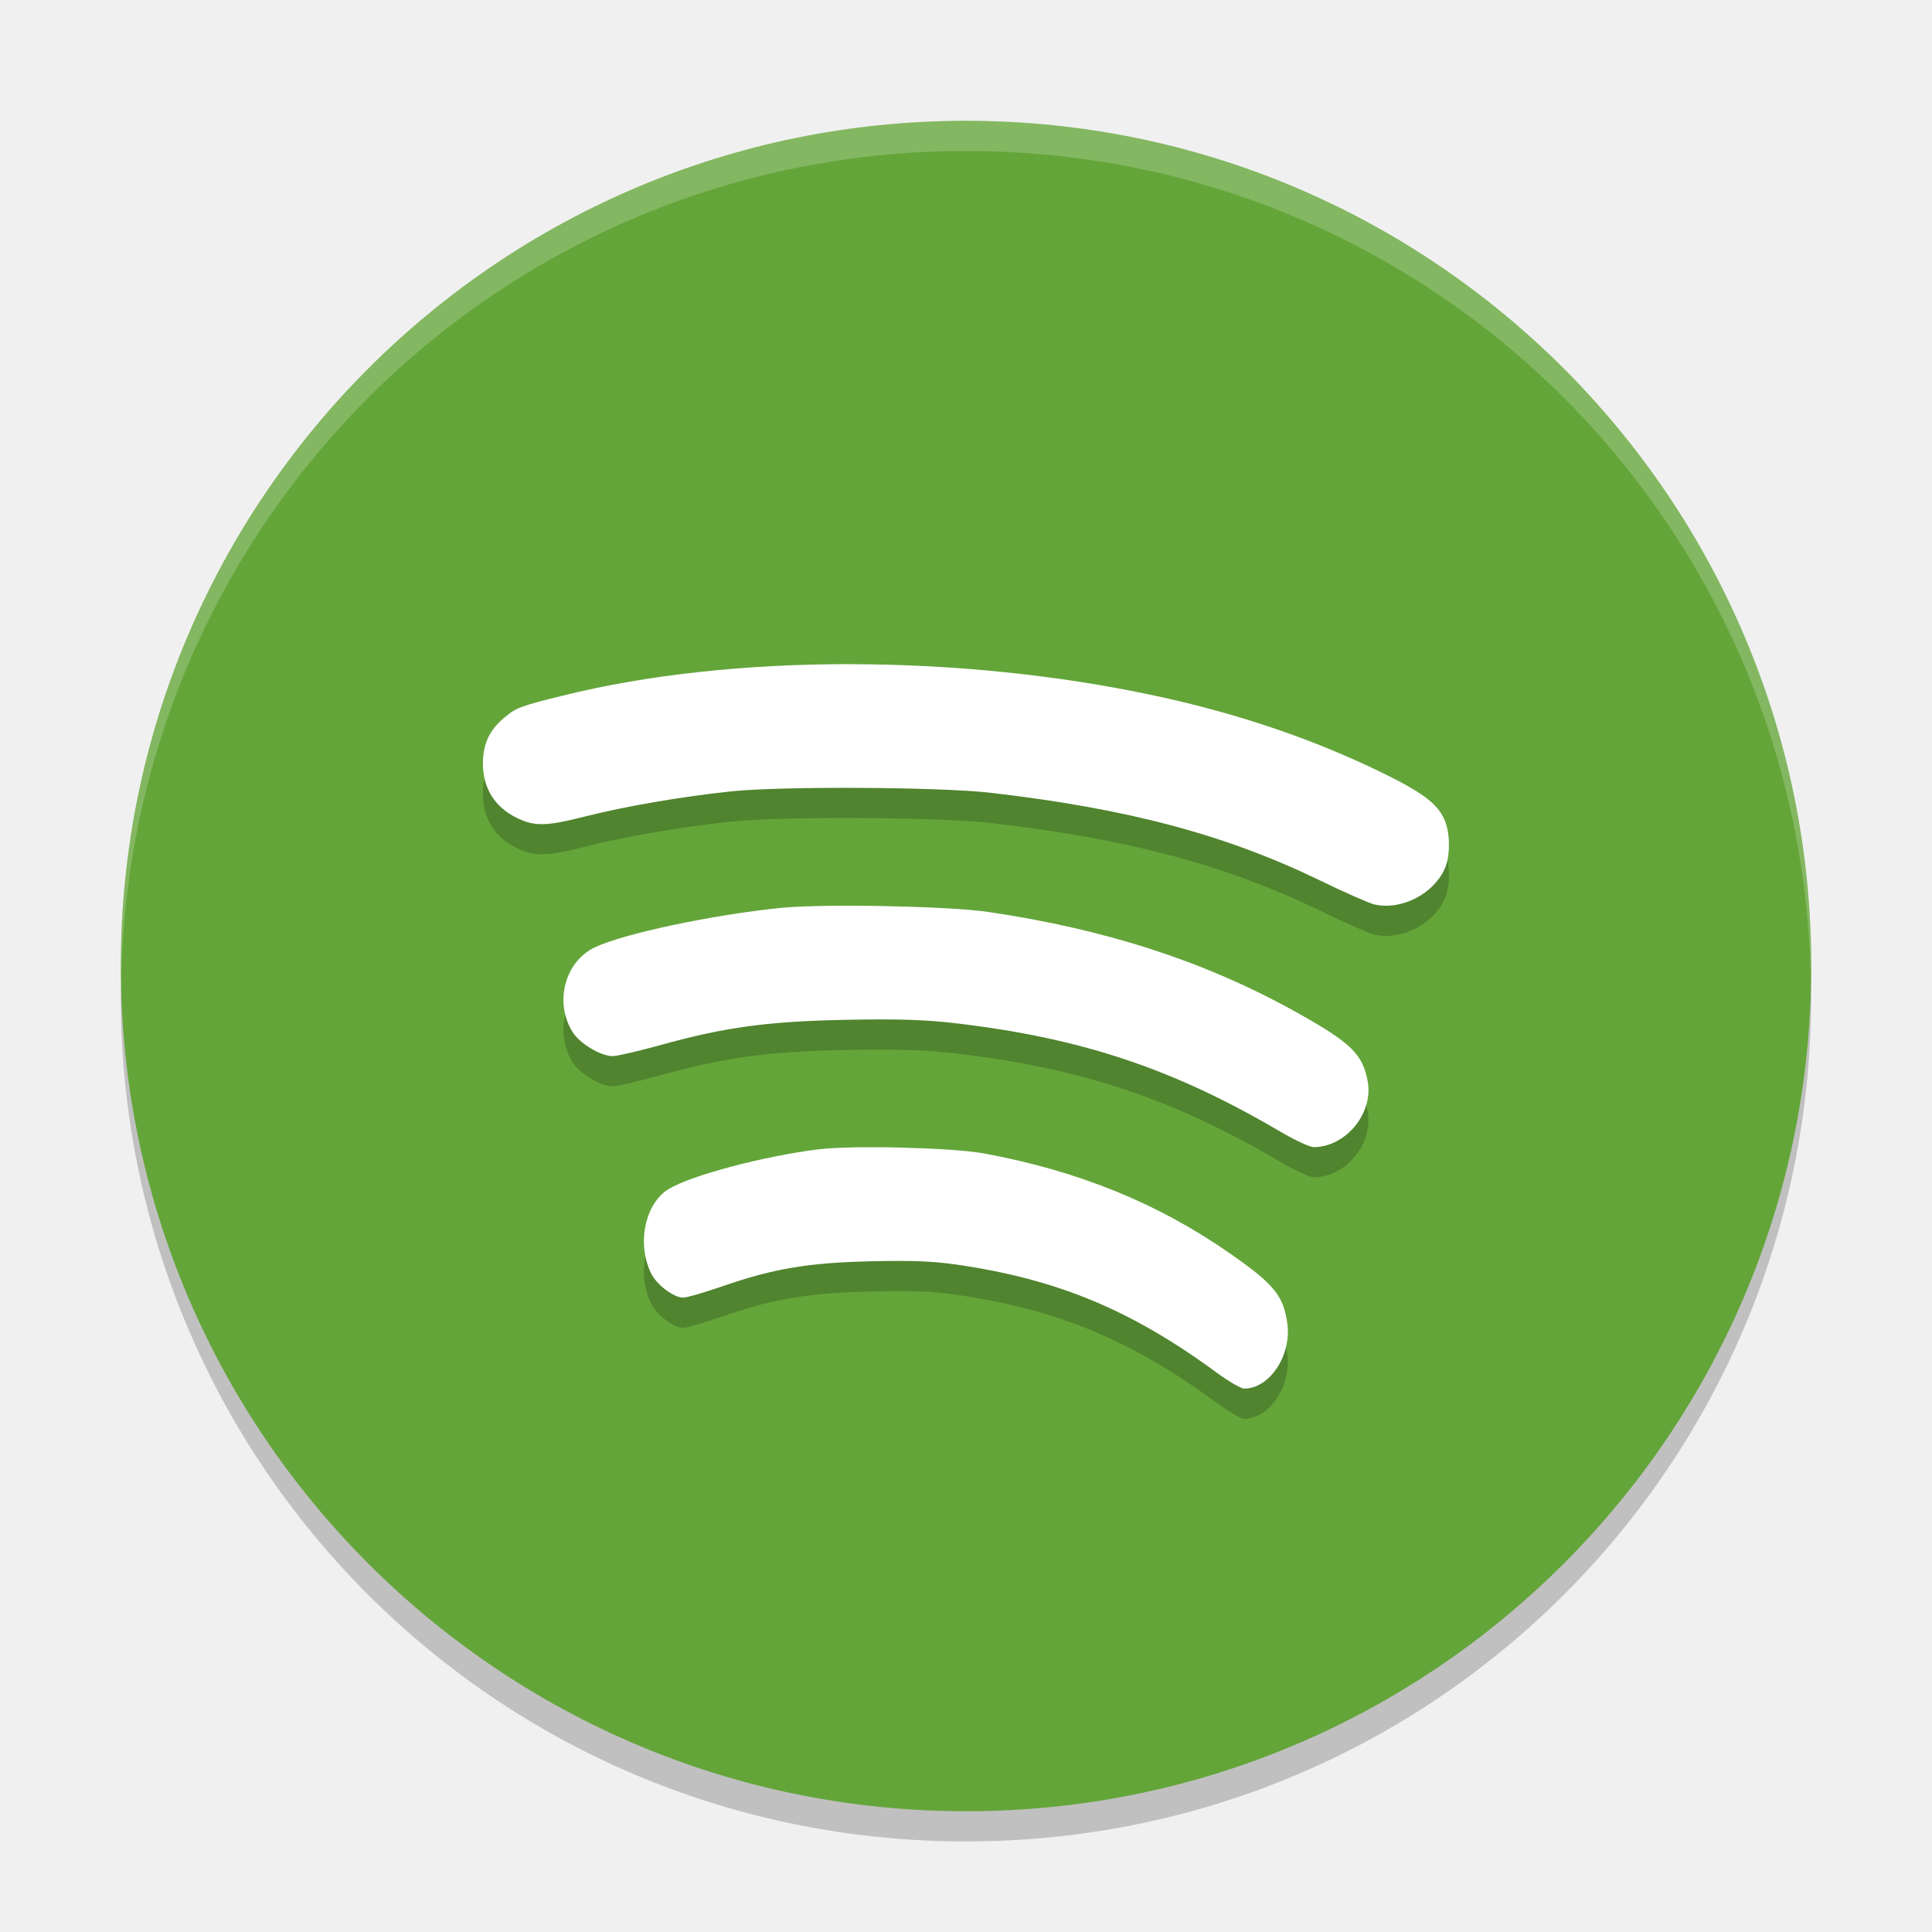
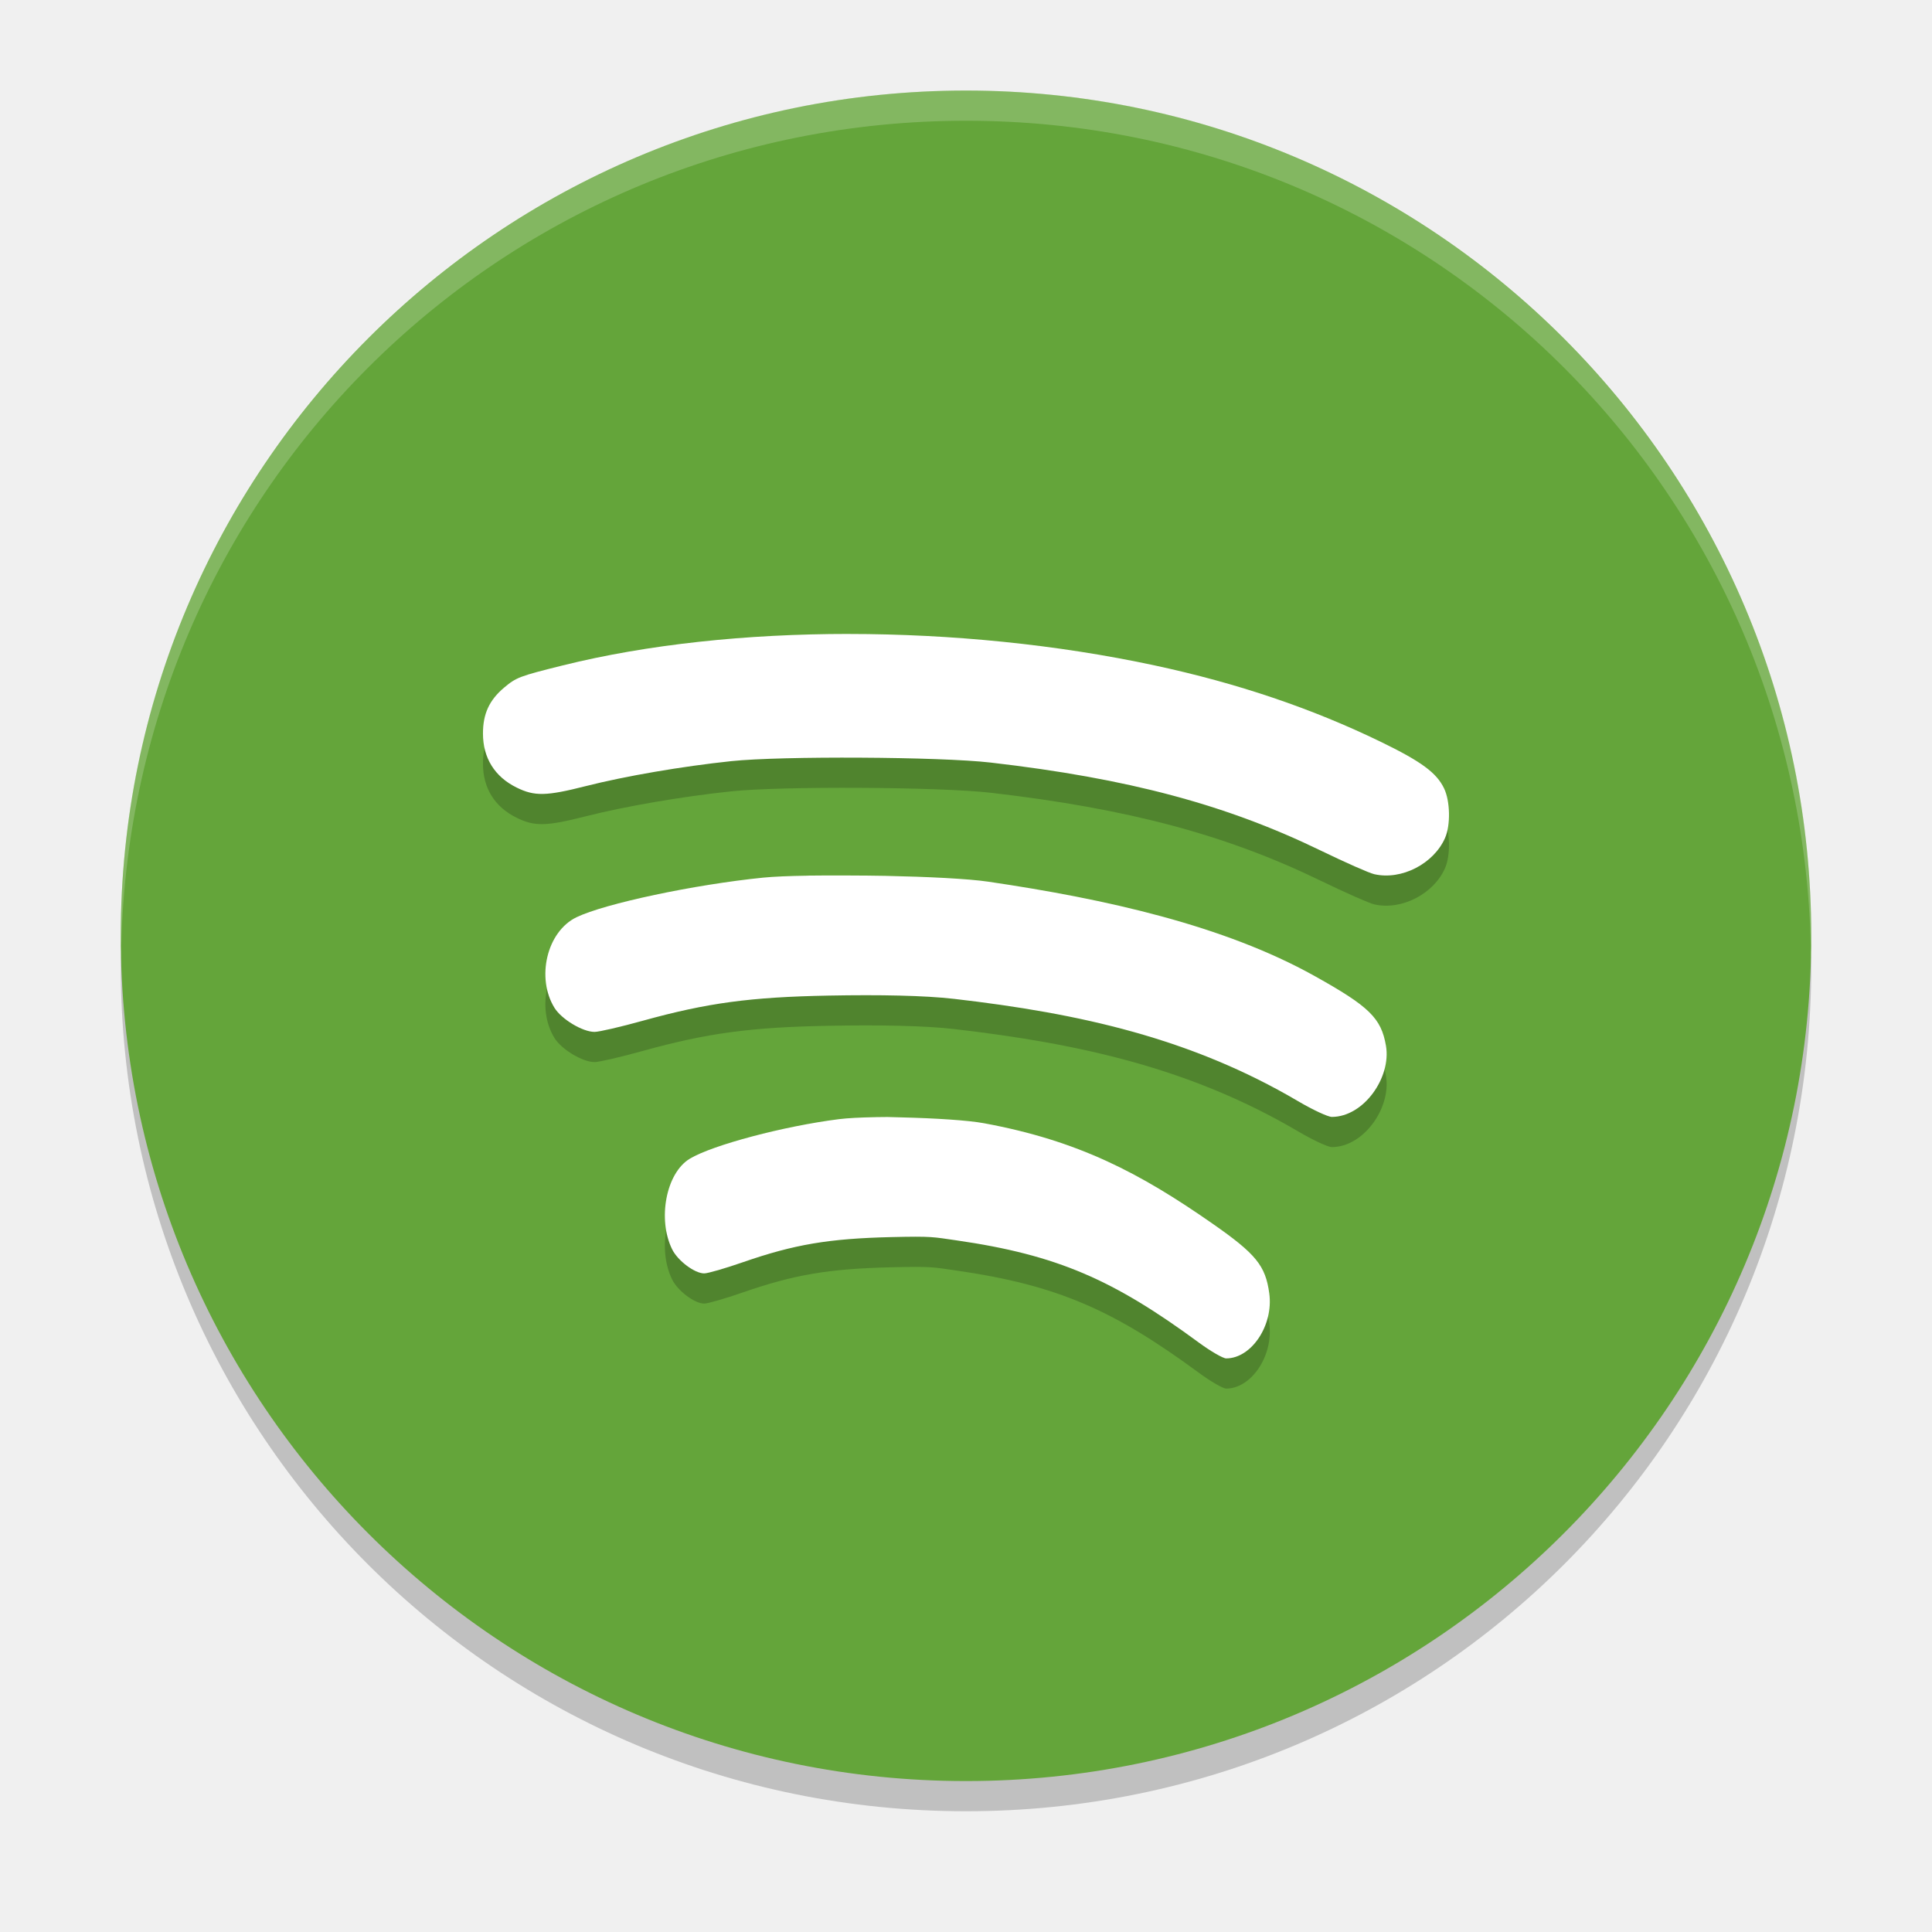
<svg xmlns="http://www.w3.org/2000/svg" height="64" width="64" version="1">
-   <path style="opacity:0.2" d="m 4.051,32.001 c -0.012,0.334 -0.051,0.662 -0.051,1 C 4,48.512 16.488,61 31.999,61 47.511,61 59.998,48.512 59.998,33.001 c 0,-0.338 -0.039,-0.665 -0.051,-1 C 59.42,47.042 47.172,59 31.998,59 16.824,59 4.577,47.042 4.049,32.001 Z" />
-   <rect style="fill:#64a53a" ry="27.999" rx="27.999" transform="matrix(0,-1,-1,0,0,0)" height="55.998" width="55.998" y="-60" x="-60" />
-   <path style="opacity:0.2;fill:#ffffff" d="M 32 4.002 C 16.488 4.002 4 16.488 4 32 C 4 32.113 4.011 32.224 4.018 32.336 C 4.37 17.136 16.712 5.002 32 5.002 C 47.288 5.002 59.63 17.136 59.982 32.336 C 59.989 32.224 60 32.113 60 32 C 60 16.488 47.512 4.002 32 4.002 z" />
-   <path style="opacity:0.2" d="m 28.113,23.001 c -3.392,-4.26e-4 -6.672,0.347 -9.469,1.042 -1.436,0.357 -1.543,0.398 -1.943,0.734 -0.492,0.414 -0.703,0.868 -0.703,1.521 -4.01e-4,0.809 0.386,1.433 1.115,1.792 0.596,0.294 0.983,0.284 2.286,-0.047 1.318,-0.334 3.187,-0.655 4.823,-0.828 1.664,-0.176 6.914,-0.147 8.594,0.047 4.552,0.526 7.796,1.391 10.937,2.917 0.804,0.39 1.6,0.742 1.771,0.781 0.899,0.206 1.97,-0.345 2.344,-1.203 0.186,-0.427 0.169,-1.214 -0.031,-1.635 -0.248,-0.521 -0.754,-0.894 -2.099,-1.547 -2.285,-1.109 -4.744,-1.942 -7.489,-2.531 -3.239,-0.695 -6.743,-1.041 -10.135,-1.042 z m -0.758,8.008 c -0.604,0.009 -1.124,0.03 -1.477,0.065 -2.281,0.23 -5.242,0.858 -6.182,1.312 -0.989,0.478 -1.339,1.817 -0.729,2.802 0.234,0.378 0.931,0.797 1.328,0.797 0.15,0 0.868,-0.167 1.599,-0.37 2.132,-0.591 3.559,-0.784 6.161,-0.833 1.687,-0.032 2.568,-0.004 3.552,0.109 4.178,0.483 7.249,1.503 10.791,3.588 0.487,0.287 0.99,0.521 1.12,0.521 1.054,-0.002 1.972,-1.105 1.792,-2.156 -0.157,-0.918 -0.553,-1.302 -2.365,-2.312 -3.001,-1.674 -6.294,-2.746 -10.208,-3.323 -0.671,-0.099 -2.035,-0.165 -3.406,-0.193 -0.685,-0.014 -1.373,-0.017 -1.977,-0.008 z m 0.93,8 c -0.484,0.009 -0.901,0.03 -1.182,0.065 -1.825,0.23 -4.195,0.858 -4.948,1.312 -0.791,0.478 -1.071,1.817 -0.583,2.802 0.187,0.378 0.745,0.797 1.062,0.797 0.12,0 0.697,-0.167 1.281,-0.37 1.705,-0.591 2.845,-0.784 4.927,-0.833 1.349,-0.032 2.057,-0.004 2.844,0.109 3.342,0.483 5.796,1.503 8.63,3.588 0.39,0.287 0.797,0.521 0.901,0.521 0.844,-0.002 1.572,-1.105 1.427,-2.156 -0.126,-0.918 -0.436,-1.302 -1.885,-2.312 -2.401,-1.674 -5.035,-2.746 -8.166,-3.323 -0.537,-0.099 -1.627,-0.165 -2.724,-0.193 -0.548,-0.014 -1.099,-0.017 -1.583,-0.008 z" />
-   <path style="fill:#ffffff" d="m 28.113,22.001 c -3.392,-4.26e-4 -6.672,0.347 -9.469,1.042 -1.436,0.357 -1.543,0.398 -1.943,0.734 -0.492,0.414 -0.703,0.868 -0.703,1.521 -4.01e-4,0.809 0.386,1.433 1.115,1.792 0.596,0.294 0.983,0.284 2.286,-0.047 1.318,-0.334 3.187,-0.655 4.823,-0.828 1.664,-0.176 6.914,-0.147 8.594,0.047 4.552,0.526 7.796,1.391 10.937,2.917 0.804,0.39 1.6,0.742 1.771,0.781 0.899,0.206 1.97,-0.345 2.344,-1.203 0.186,-0.427 0.169,-1.214 -0.031,-1.635 -0.248,-0.521 -0.754,-0.894 -2.099,-1.547 -2.285,-1.109 -4.744,-1.942 -7.489,-2.531 -3.239,-0.695 -6.743,-1.041 -10.135,-1.042 z m -0.758,8.008 c -0.604,0.009 -1.124,0.03 -1.477,0.065 -2.281,0.23 -5.242,0.858 -6.182,1.312 -0.989,0.478 -1.339,1.817 -0.729,2.802 0.234,0.378 0.931,0.797 1.328,0.797 0.15,0 0.868,-0.167 1.599,-0.37 2.132,-0.591 3.559,-0.784 6.161,-0.833 1.687,-0.032 2.568,-0.004 3.552,0.109 4.178,0.483 7.249,1.503 10.791,3.588 0.487,0.287 0.99,0.521 1.12,0.521 1.054,-0.002 1.972,-1.105 1.792,-2.156 -0.157,-0.918 -0.553,-1.302 -2.365,-2.312 -3.001,-1.674 -6.294,-2.746 -10.208,-3.323 -0.671,-0.099 -2.035,-0.165 -3.406,-0.193 -0.685,-0.014 -1.373,-0.017 -1.977,-0.008 z m 0.93,8 c -0.484,0.009 -0.901,0.03 -1.182,0.065 -1.825,0.23 -4.195,0.858 -4.948,1.312 -0.791,0.478 -1.071,1.817 -0.583,2.802 0.187,0.378 0.745,0.797 1.062,0.797 0.12,0 0.697,-0.167 1.281,-0.37 1.705,-0.591 2.845,-0.784 4.927,-0.833 1.349,-0.032 2.057,-0.004 2.844,0.109 3.342,0.483 5.796,1.503 8.63,3.588 0.39,0.287 0.797,0.521 0.901,0.521 0.844,-0.002 1.572,-1.105 1.427,-2.156 -0.126,-0.918 -0.436,-1.302 -1.885,-2.312 -2.401,-1.674 -5.035,-2.746 -8.166,-3.323 -0.537,-0.099 -1.627,-0.165 -2.724,-0.193 -0.548,-0.014 -1.099,-0.017 -1.583,-0.008 z" />
+   <path style="opacity:0.2" d="M 4.051,31 C 4.039,31.334 4,31.662 4,32 4,47.512 16.488,60 32,60 47.512,60 60,47.512 60,32 c 0,-0.338 -0.039,-0.665 -0.051,-1 -0.528,15.042 -12.776,27 -27.95,27 -15.174,0 -27.422,-11.958 -27.95,-27 z" />
+   <rect style="fill:#64a53a" ry="28" rx="28" transform="matrix(0,-1,-1,0,0,0)" height="56" width="56" y="-60" x="-59" />
+   <path style="opacity:0.2;fill:#ffffff" d="M 32 3 C 16.488 3 4 15.488 4 31 C 4 31.113 4.011 31.224 4.018 31.336 C 4.369 16.134 16.711 4 32 4 L 32.002 4 C 47.291 4 59.633 16.134 59.984 31.336 C 59.991 31.224 60.002 31.113 60.002 31 C 60.002 15.488 47.514 3 32.002 3 L 32 3 z" />
+   <path style="opacity:0.2" d="m 28.114,22 c -3.392,-4.26e-4 -6.672,0.347 -9.469,1.042 -1.437,0.357 -1.543,0.398 -1.943,0.734 -0.492,0.414 -0.703,0.868 -0.703,1.521 -4.01e-4,0.809 0.386,1.433 1.115,1.792 0.596,0.294 0.983,0.284 2.286,-0.047 1.318,-0.334 3.187,-0.655 4.823,-0.828 1.664,-0.176 6.915,-0.147 8.594,0.047 4.552,0.526 7.796,1.391 10.938,2.917 0.804,0.39 1.6,0.743 1.771,0.781 0.899,0.206 1.97,-0.345 2.344,-1.203 0.186,-0.427 0.169,-1.214 -0.031,-1.635 -0.248,-0.521 -0.754,-0.894 -2.099,-1.547 -2.285,-1.109 -4.745,-1.942 -7.49,-2.531 -3.239,-0.695 -6.743,-1.041 -10.135,-1.042 z m -1.358,8.008 c -0.604,0.009 -1.125,0.03 -1.477,0.065 -2.281,0.23 -5.242,0.858 -6.182,1.312 -0.989,0.478 -1.339,2.016 -0.729,3.001 0.234,0.378 0.931,0.797 1.328,0.797 0.15,0 0.868,-0.167 1.599,-0.37 2.132,-0.591 3.559,-0.784 6.161,-0.833 1.687,-0.032 3.169,-0.004 4.152,0.109 4.178,0.483 7.849,1.304 11.392,3.389 0.487,0.287 0.99,0.521 1.12,0.521 1.054,-0.002 1.972,-1.305 1.792,-2.356 -0.158,-0.918 -0.553,-1.302 -2.365,-2.312 -3.001,-1.674 -6.894,-2.547 -10.808,-3.124 -0.671,-0.099 -2.035,-0.165 -3.406,-0.193 -0.685,-0.014 -1.973,-0.017 -2.577,-0.008 z m 2.223,8 c -0.484,0.009 -0.901,0.03 -1.182,0.065 -1.825,0.23 -4.196,0.858 -4.948,1.312 -0.791,0.478 -1.071,2.016 -0.583,3.001 0.187,0.378 0.745,0.797 1.062,0.797 0.12,0 0.697,-0.167 1.281,-0.37 1.705,-0.591 2.845,-0.784 4.927,-0.833 1.349,-0.032 1.364,-0.004 2.151,0.109 3.342,0.483 5.197,1.304 8.031,3.389 0.39,0.287 0.797,0.521 0.901,0.521 0.844,-0.002 1.572,-1.105 1.427,-2.156 -0.126,-0.918 -0.436,-1.302 -1.885,-2.312 -2.401,-1.674 -4.436,-2.746 -7.568,-3.323 -0.537,-0.099 -1.627,-0.166 -2.724,-0.193 -0.548,-0.014 -0.407,-0.017 -0.891,-0.008 z" />
+   <path d="m 28.114,21 c -3.392,-4.26e-4 -6.672,0.347 -9.469,1.042 -1.437,0.357 -1.543,0.398 -1.943,0.734 -0.492,0.414 -0.703,0.868 -0.703,1.521 -4.01e-4,0.809 0.386,1.433 1.115,1.792 0.596,0.294 0.983,0.284 2.286,-0.047 1.318,-0.334 3.187,-0.655 4.823,-0.828 1.664,-0.176 6.915,-0.147 8.594,0.047 4.552,0.526 7.796,1.391 10.938,2.917 0.804,0.39 1.6,0.743 1.771,0.781 0.899,0.206 1.97,-0.345 2.344,-1.203 0.186,-0.427 0.169,-1.214 -0.031,-1.635 -0.248,-0.521 -0.754,-0.894 -2.099,-1.547 -2.285,-1.109 -4.745,-1.942 -7.49,-2.531 -3.239,-0.695 -6.743,-1.041 -10.135,-1.042 z m -1.358,8.008 c -0.604,0.009 -1.125,0.03 -1.477,0.065 -2.281,0.23 -5.242,0.858 -6.182,1.312 -0.989,0.478 -1.339,2.016 -0.729,3.001 0.234,0.378 0.931,0.797 1.328,0.797 0.15,0 0.868,-0.167 1.599,-0.37 2.132,-0.591 3.559,-0.784 6.161,-0.833 1.687,-0.032 3.169,-0.004 4.152,0.109 4.178,0.483 7.849,1.304 11.392,3.389 0.487,0.287 0.99,0.521 1.12,0.521 1.054,-0.002 1.972,-1.305 1.792,-2.356 -0.158,-0.918 -0.553,-1.302 -2.365,-2.312 -3.001,-1.674 -6.894,-2.547 -10.808,-3.124 -0.671,-0.099 -2.035,-0.165 -3.406,-0.193 -0.685,-0.014 -1.973,-0.017 -2.577,-0.008 z m 2.223,8 c -0.484,0.009 -0.901,0.03 -1.182,0.065 -1.825,0.23 -4.196,0.858 -4.948,1.312 -0.791,0.478 -1.071,2.016 -0.583,3.001 0.187,0.378 0.745,0.797 1.062,0.797 0.12,0 0.697,-0.167 1.281,-0.37 1.705,-0.591 2.845,-0.784 4.927,-0.833 1.349,-0.032 1.364,-0.004 2.151,0.109 3.342,0.483 5.197,1.304 8.031,3.389 0.39,0.287 0.797,0.521 0.901,0.521 0.844,-0.002 1.572,-1.105 1.427,-2.156 -0.126,-0.918 -0.436,-1.302 -1.885,-2.312 -2.401,-1.674 -4.436,-2.746 -7.568,-3.323 -0.537,-0.099 -1.627,-0.166 -2.724,-0.193 -0.548,-0.014 -0.407,-0.017 -0.891,-0.008 z" style="fill:#ffffff" />
</svg>
